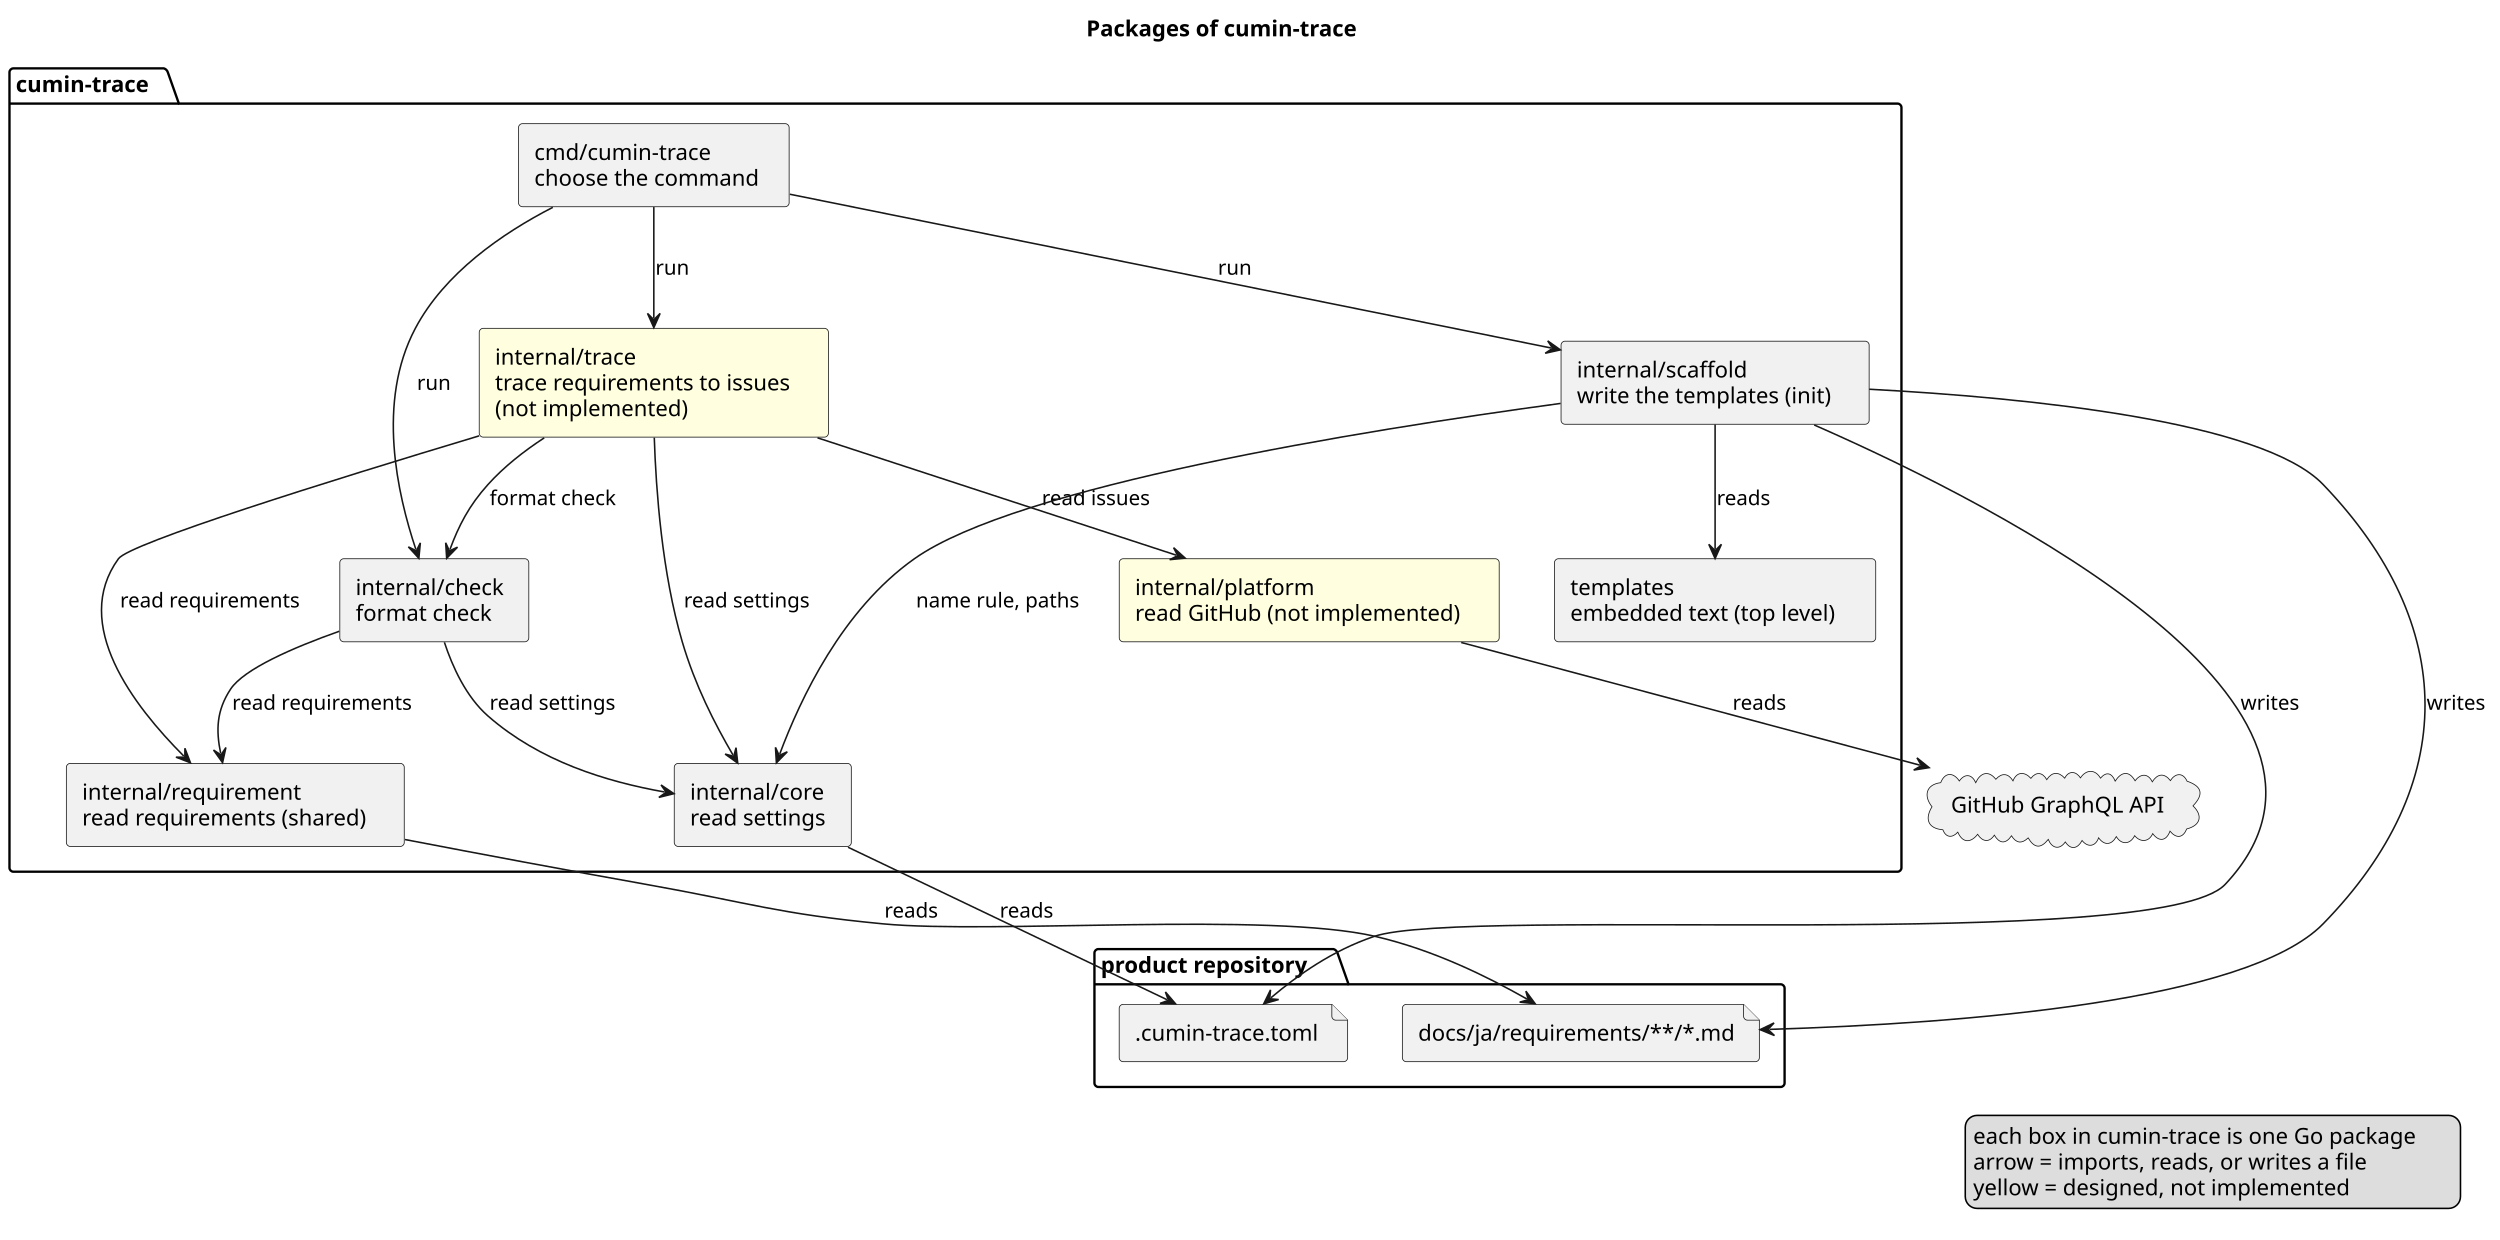
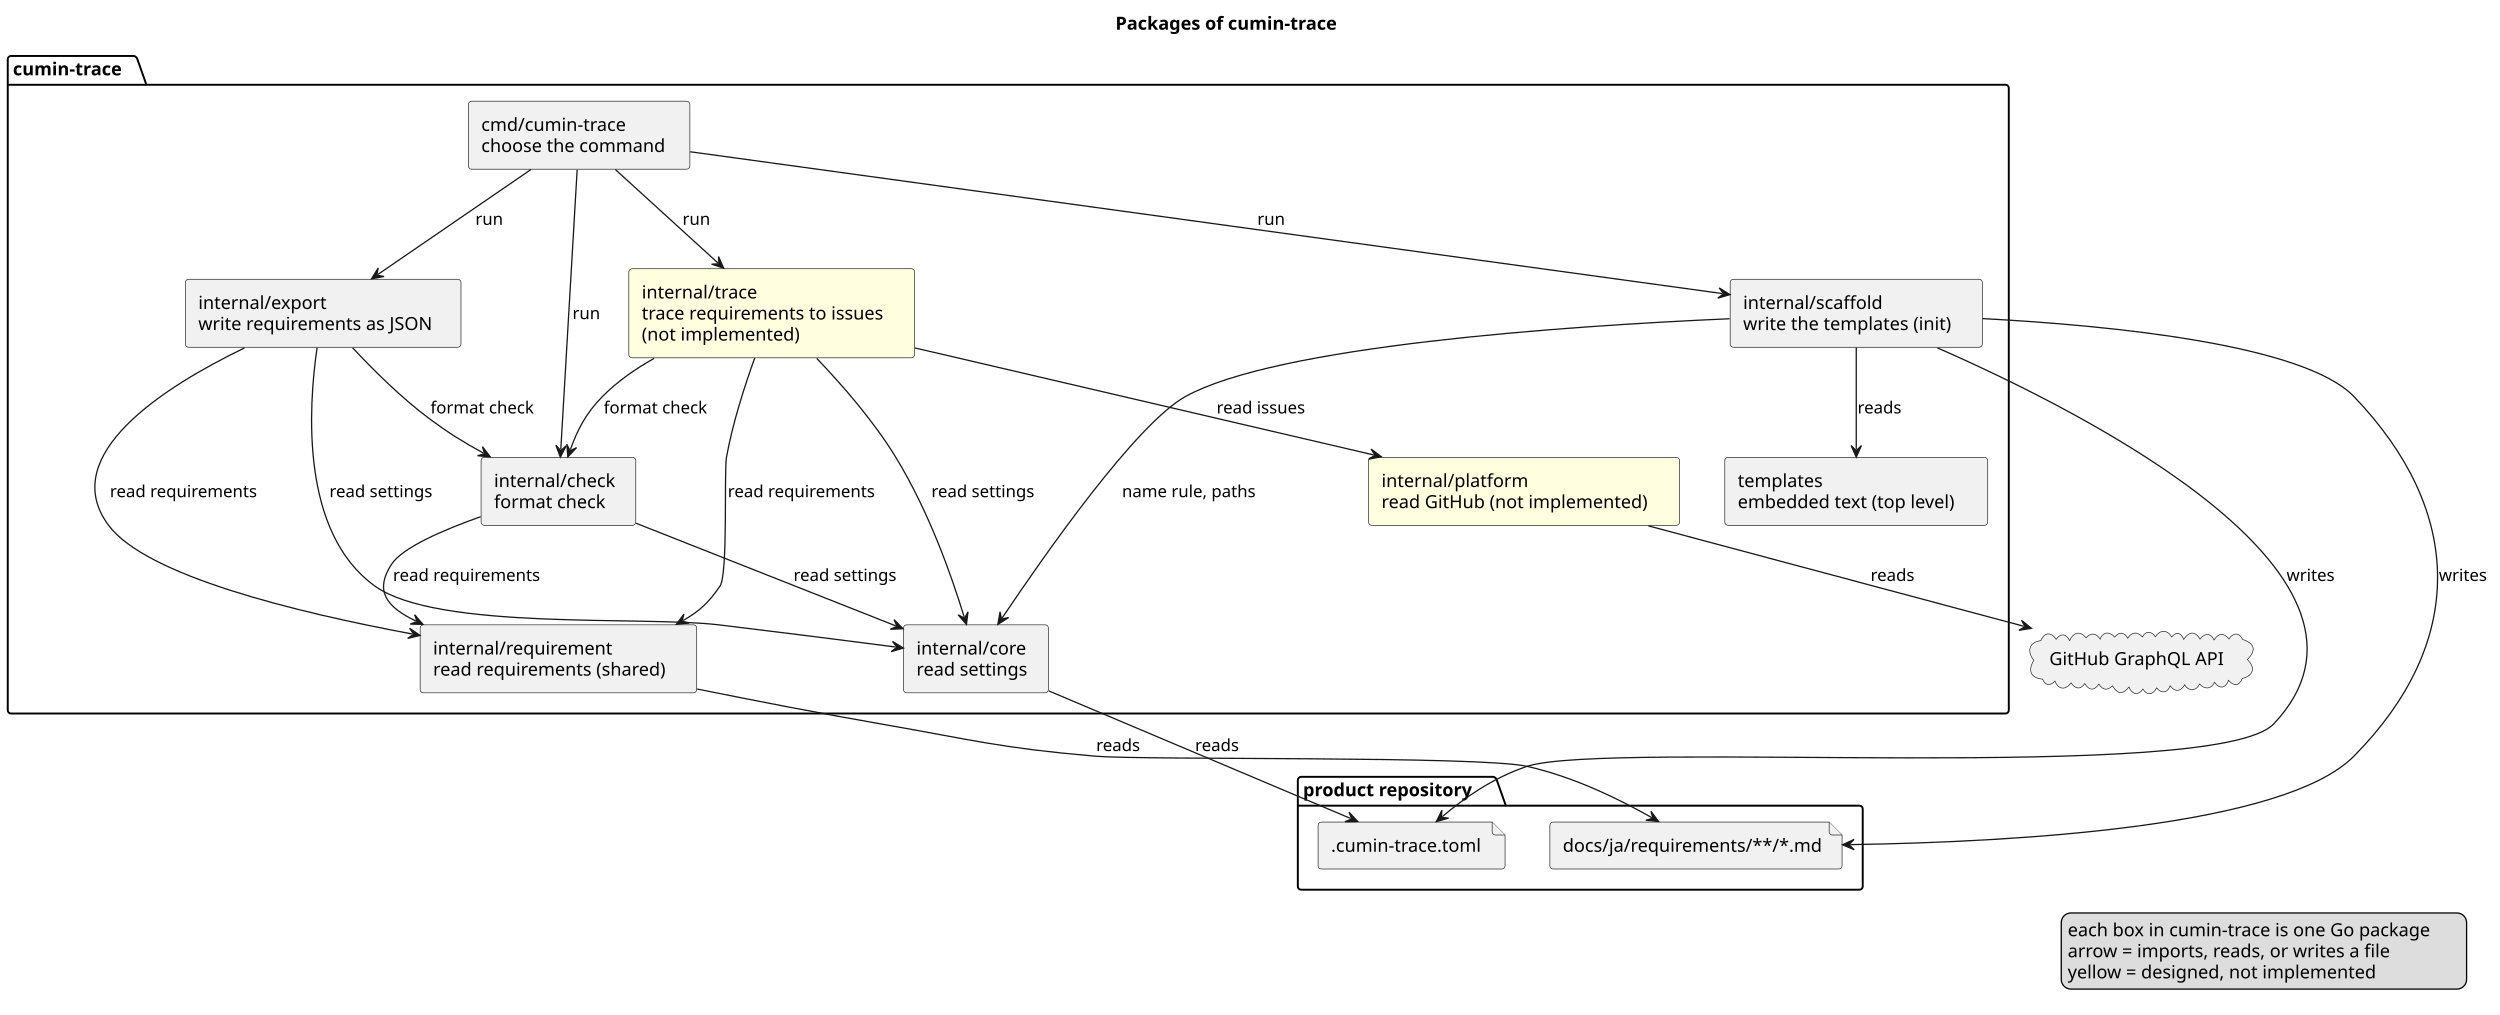
- <svg xmlns="http://www.w3.org/2000/svg" contentStyleType="text/css" data-diagram-type="DESCRIPTION" height="785px" preserveAspectRatio="none" style="width:1583px;height:785px;background:#FFFFFF;" version="1.1" viewBox="0 0 1583 785" width="1583px" zoomAndPan="magnify">
+ <svg xmlns="http://www.w3.org/2000/svg" contentStyleType="text/css" data-diagram-type="DESCRIPTION" height="785px" preserveAspectRatio="none" style="width:1934px;height:785px;background:#FFFFFF;" version="1.1" viewBox="0 0 1934 785" width="1934px" zoomAndPan="magnify">
  <defs />
  <g>
    <g class="title" data-source-line="1">
-       <text fill="#000000" font-family="sans-serif" font-size="14" font-weight="bold" lengthAdjust="spacing" textLength="194.339" x="687.819" y="22.995">Packages of cumin-trace</text>
+       <text fill="#000000" font-family="sans-serif" font-size="14" font-weight="bold" lengthAdjust="spacing" textLength="194.339" x="862.909" y="22.995">Packages of cumin-trace</text>
    </g>
    <g class="cluster" data-entity="product repository" data-source-line="5" data-uid="ent0002" id="cluster_product repository">
-       <path d="M695.5,600.967 L844.409,600.967 A3.75,3.75 0 0 1 846.909,603.467 L853.909,623.264 L1127.5,623.264 A2.5,2.5 0 0 1 1130,625.764 L1130,685.767 A2.5,2.5 0 0 1 1127.5,688.267 L695.5,688.267 A2.5,2.5 0 0 1 693,685.767 L693,603.467 A2.5,2.5 0 0 1 695.5,600.967" fill="none" style="stroke:#000000;stroke-width:1.5;" />
-       <line style="stroke:#000000;stroke-width:1.5;" x1="693" x2="853.909" y1="623.264" y2="623.264" />
-       <text fill="#000000" font-family="sans-serif" font-size="14" font-weight="bold" lengthAdjust="spacing" textLength="147.909" x="697" y="615.962">product repository</text>
+       <path d="M1006.5,600.967 L1155.409,600.967 A3.75,3.75 0 0 1 1157.909,603.467 L1164.909,623.264 L1438.5,623.264 A2.5,2.5 0 0 1 1441,625.764 L1441,685.767 A2.5,2.5 0 0 1 1438.5,688.267 L1006.5,688.267 A2.5,2.5 0 0 1 1004,685.767 L1004,603.467 A2.5,2.5 0 0 1 1006.5,600.967" fill="none" style="stroke:#000000;stroke-width:1.5;" />
+       <line style="stroke:#000000;stroke-width:1.5;" x1="1004" x2="1164.909" y1="623.264" y2="623.264" />
+       <text fill="#000000" font-family="sans-serif" font-size="14" font-weight="bold" lengthAdjust="spacing" textLength="147.909" x="1008" y="615.962">product repository</text>
    </g>
    <g class="cluster" data-entity="cumin-trace" data-source-line="10" data-uid="ent0005" id="cluster_cumin-trace">
-       <path d="M8.5,43.297 L103.768,43.297 A3.75,3.75 0 0 1 106.268,45.797 L113.268,65.594 L1201.5,65.594 A2.5,2.5 0 0 1 1204,68.094 L1204,549.467 A2.5,2.5 0 0 1 1201.5,551.967 L8.5,551.967 A2.5,2.5 0 0 1 6,549.467 L6,45.797 A2.5,2.5 0 0 1 8.5,43.297" fill="none" style="stroke:#000000;stroke-width:1.5;" />
+       <path d="M8.5,43.297 L103.768,43.297 A3.75,3.75 0 0 1 106.268,45.797 L113.268,65.594 L1551.5,65.594 A2.5,2.5 0 0 1 1554,68.094 L1554,549.467 A2.5,2.5 0 0 1 1551.5,551.967 L8.5,551.967 A2.5,2.5 0 0 1 6,549.467 L6,45.797 A2.5,2.5 0 0 1 8.5,43.297" fill="none" style="stroke:#000000;stroke-width:1.5;" />
      <line style="stroke:#000000;stroke-width:1.5;" x1="6" x2="113.268" y1="65.594" y2="65.594" />
      <text fill="#000000" font-family="sans-serif" font-size="14" font-weight="bold" lengthAdjust="spacing" textLength="94.268" x="10" y="58.292">cumin-trace</text>
    </g>
    <g class="entity" data-entity="toml" data-source-line="6" data-uid="ent0003" id="entity_toml">
-       <path d="M708.68,638.467 L708.68,669.764 A2.5,2.5 0 0 0 711.18,672.264 L850.82,672.264 A2.5,2.5 0 0 0 853.32,669.764 L853.32,645.967 L843.32,635.967 L711.18,635.967 A2.5,2.5 0 0 0 708.68,638.467" fill="#F1F1F1" style="stroke:#181818;stroke-width:0.5;" />
-       <path d="M843.32,635.967 L843.32,643.467 A2.5,2.5 0 0 0 845.82,645.967 L853.32,645.967" fill="#F1F1F1" style="stroke:#181818;stroke-width:0.5;" />
-       <text fill="#000000" font-family="sans-serif" font-size="14" lengthAdjust="spacing" textLength="124.64" x="718.68" y="658.962">.cumin-trace.toml</text>
+       <path d="M1019.68,638.467 L1019.68,669.764 A2.5,2.5 0 0 0 1022.18,672.264 L1161.82,672.264 A2.5,2.5 0 0 0 1164.32,669.764 L1164.32,645.967 L1154.32,635.967 L1022.18,635.967 A2.5,2.5 0 0 0 1019.68,638.467" fill="#F1F1F1" style="stroke:#181818;stroke-width:0.5;" />
+       <path d="M1154.32,635.967 L1154.32,643.467 A2.5,2.5 0 0 0 1156.82,645.967 L1164.32,645.967" fill="#F1F1F1" style="stroke:#181818;stroke-width:0.5;" />
+       <text fill="#000000" font-family="sans-serif" font-size="14" lengthAdjust="spacing" textLength="124.64" x="1029.68" y="658.962">.cumin-trace.toml</text>
    </g>
    <g class="entity" data-entity="docs" data-source-line="7" data-uid="ent0004" id="entity_docs">
-       <path d="M887.98,638.467 L887.98,669.764 A2.5,2.5 0 0 0 890.48,672.264 L1111.529,672.264 A2.5,2.5 0 0 0 1114.029,669.764 L1114.029,645.967 L1104.029,635.967 L890.48,635.967 A2.5,2.5 0 0 0 887.98,638.467" fill="#F1F1F1" style="stroke:#181818;stroke-width:0.5;" />
-       <path d="M1104.029,635.967 L1104.029,643.467 A2.5,2.5 0 0 0 1106.529,645.967 L1114.029,645.967" fill="#F1F1F1" style="stroke:#181818;stroke-width:0.5;" />
-       <text fill="#000000" font-family="sans-serif" font-size="14" lengthAdjust="spacing" textLength="206.049" x="897.98" y="658.962">docs/ja/requirements/**/*.md</text>
+       <path d="M1198.98,638.467 L1198.98,669.764 A2.5,2.5 0 0 0 1201.48,672.264 L1422.529,672.264 A2.5,2.5 0 0 0 1425.029,669.764 L1425.029,645.967 L1415.029,635.967 L1201.48,635.967 A2.5,2.5 0 0 0 1198.98,638.467" fill="#F1F1F1" style="stroke:#181818;stroke-width:0.5;" />
+       <path d="M1415.029,635.967 L1415.029,643.467 A2.5,2.5 0 0 0 1417.529,645.967 L1425.029,645.967" fill="#F1F1F1" style="stroke:#181818;stroke-width:0.5;" />
+       <text fill="#000000" font-family="sans-serif" font-size="14" lengthAdjust="spacing" textLength="206.049" x="1208.98" y="658.962">docs/ja/requirements/**/*.md</text>
    </g>
    <g class="entity" data-entity="cmd" data-source-line="11" data-uid="ent0006" id="entity_cmd">
-       <rect fill="#F1F1F1" height="52.594" rx="2.5" ry="2.5" style="stroke:#181818;stroke-width:0.5;" width="171.361" x="328.32" y="78.297" />
-       <text fill="#000000" font-family="sans-serif" font-size="14" lengthAdjust="spacing" textLength="119.096" x="338.32" y="101.292">cmd/cumin-trace</text>
-       <text fill="#000000" font-family="sans-serif" font-size="14" lengthAdjust="spacing" textLength="151.361" x="338.32" y="117.589">choose the command</text>
+       <rect fill="#F1F1F1" height="52.594" rx="2.5" ry="2.5" style="stroke:#181818;stroke-width:0.5;" width="171.361" x="362.32" y="78.297" />
+       <text fill="#000000" font-family="sans-serif" font-size="14" lengthAdjust="spacing" textLength="119.096" x="372.32" y="101.292">cmd/cumin-trace</text>
+       <text fill="#000000" font-family="sans-serif" font-size="14" lengthAdjust="spacing" textLength="151.361" x="372.32" y="117.589">choose the command</text>
    </g>
    <g class="entity" data-entity="check" data-source-line="12" data-uid="ent0007" id="entity_check">
-       <rect fill="#F1F1F1" height="52.594" rx="2.5" ry="2.5" style="stroke:#181818;stroke-width:0.5;" width="119.668" x="215.17" y="353.787" />
-       <text fill="#000000" font-family="sans-serif" font-size="14" lengthAdjust="spacing" textLength="99.668" x="225.17" y="376.782">internal/check</text>
-       <text fill="#000000" font-family="sans-serif" font-size="14" lengthAdjust="spacing" textLength="92.394" x="225.17" y="393.079">format check</text>
+       <rect fill="#F1F1F1" height="52.594" rx="2.5" ry="2.5" style="stroke:#181818;stroke-width:0.5;" width="119.668" x="372.17" y="353.787" />
+       <text fill="#000000" font-family="sans-serif" font-size="14" lengthAdjust="spacing" textLength="99.668" x="382.17" y="376.782">internal/check</text>
+       <text fill="#000000" font-family="sans-serif" font-size="14" lengthAdjust="spacing" textLength="92.394" x="382.17" y="393.079">format check</text>
    </g>
    <g class="entity" data-entity="requirement" data-source-line="13" data-uid="ent0008" id="entity_requirement">
-       <rect fill="#F1F1F1" height="52.594" rx="2.5" ry="2.5" style="stroke:#181818;stroke-width:0.5;" width="213.956" x="42.02" y="483.377" />
-       <text fill="#000000" font-family="sans-serif" font-size="14" lengthAdjust="spacing" textLength="145.681" x="52.02" y="506.372">internal/requirement</text>
-       <text fill="#000000" font-family="sans-serif" font-size="14" lengthAdjust="spacing" textLength="193.956" x="52.02" y="522.669">read requirements (shared)</text>
+       <rect fill="#F1F1F1" height="52.594" rx="2.5" ry="2.5" style="stroke:#181818;stroke-width:0.5;" width="213.956" x="325.02" y="483.377" />
+       <text fill="#000000" font-family="sans-serif" font-size="14" lengthAdjust="spacing" textLength="145.681" x="335.02" y="506.372">internal/requirement</text>
+       <text fill="#000000" font-family="sans-serif" font-size="14" lengthAdjust="spacing" textLength="193.956" x="335.02" y="522.669">read requirements (shared)</text>
    </g>
    <g class="entity" data-entity="core" data-source-line="14" data-uid="ent0009" id="entity_core">
-       <rect fill="#F1F1F1" height="52.594" rx="2.5" ry="2.5" style="stroke:#181818;stroke-width:0.5;" width="112.114" x="426.94" y="483.377" />
-       <text fill="#000000" font-family="sans-serif" font-size="14" lengthAdjust="spacing" textLength="89.311" x="436.94" y="506.372">internal/core</text>
-       <text fill="#000000" font-family="sans-serif" font-size="14" lengthAdjust="spacing" textLength="92.114" x="436.94" y="522.669">read settings</text>
+       <rect fill="#F1F1F1" height="52.594" rx="2.5" ry="2.5" style="stroke:#181818;stroke-width:0.5;" width="112.114" x="698.94" y="483.377" />
+       <text fill="#000000" font-family="sans-serif" font-size="14" lengthAdjust="spacing" textLength="89.311" x="708.94" y="506.372">internal/core</text>
+       <text fill="#000000" font-family="sans-serif" font-size="14" lengthAdjust="spacing" textLength="92.114" x="708.94" y="522.669">read settings</text>
    </g>
-     <g class="entity" data-entity="scaffold" data-source-line="15" data-uid="ent0010" id="entity_scaffold">
-       <rect fill="#F1F1F1" height="52.594" rx="2.5" ry="2.5" style="stroke:#181818;stroke-width:0.5;" width="195.082" x="988.46" y="216.037" />
-       <text fill="#000000" font-family="sans-serif" font-size="14" lengthAdjust="spacing" textLength="113.449" x="998.46" y="239.032">internal/scaffold</text>
-       <text fill="#000000" font-family="sans-serif" font-size="14" lengthAdjust="spacing" textLength="175.082" x="998.46" y="255.329">write the templates (init)</text>
+     <g class="entity" data-entity="export" data-source-line="15" data-uid="ent0010" id="entity_export">
+       <rect fill="#F1F1F1" height="52.594" rx="2.5" ry="2.5" style="stroke:#181818;stroke-width:0.5;" width="213.225" x="143.39" y="216.037" />
+       <text fill="#000000" font-family="sans-serif" font-size="14" lengthAdjust="spacing" textLength="104.275" x="153.39" y="239.032">internal/export</text>
+       <text fill="#000000" font-family="sans-serif" font-size="14" lengthAdjust="spacing" textLength="193.225" x="153.39" y="255.329">write requirements as JSON</text>
    </g>
-     <g class="entity" data-entity="templates" data-source-line="16" data-uid="ent0011" id="entity_templates">
-       <rect fill="#F1F1F1" height="52.594" rx="2.5" ry="2.5" style="stroke:#181818;stroke-width:0.5;" width="203.408" x="984.3" y="353.787" />
-       <text fill="#000000" font-family="sans-serif" font-size="14" lengthAdjust="spacing" textLength="70.492" x="994.3" y="376.782">templates</text>
-       <text fill="#000000" font-family="sans-serif" font-size="14" lengthAdjust="spacing" textLength="183.408" x="994.3" y="393.079">embedded text (top level)</text>
+     <g class="entity" data-entity="scaffold" data-source-line="16" data-uid="ent0011" id="entity_scaffold">
+       <rect fill="#F1F1F1" height="52.594" rx="2.5" ry="2.5" style="stroke:#181818;stroke-width:0.5;" width="195.082" x="1338.46" y="216.037" />
+       <text fill="#000000" font-family="sans-serif" font-size="14" lengthAdjust="spacing" textLength="113.449" x="1348.46" y="239.032">internal/scaffold</text>
+       <text fill="#000000" font-family="sans-serif" font-size="14" lengthAdjust="spacing" textLength="175.082" x="1348.46" y="255.329">write the templates (init)</text>
    </g>
-     <g class="entity" data-entity="trace" data-source-line="17" data-uid="ent0012" id="entity_trace">
-       <rect fill="#FFFFE0" height="68.891" rx="2.5" ry="2.5" style="stroke:#181818;stroke-width:0.5;" width="221.093" x="303.45" y="207.897" />
-       <text fill="#000000" font-family="sans-serif" font-size="14" lengthAdjust="spacing" textLength="94.814" x="313.45" y="230.892">internal/trace</text>
-       <text fill="#000000" font-family="sans-serif" font-size="14" lengthAdjust="spacing" textLength="201.093" x="313.45" y="247.189">trace requirements to issues</text>
-       <text fill="#000000" font-family="sans-serif" font-size="14" lengthAdjust="spacing" textLength="131.332" x="313.45" y="263.486">(not implemented)</text>
+     <g class="entity" data-entity="templates" data-source-line="17" data-uid="ent0012" id="entity_templates">
+       <rect fill="#F1F1F1" height="52.594" rx="2.5" ry="2.5" style="stroke:#181818;stroke-width:0.5;" width="203.408" x="1334.3" y="353.787" />
+       <text fill="#000000" font-family="sans-serif" font-size="14" lengthAdjust="spacing" textLength="70.492" x="1344.3" y="376.782">templates</text>
+       <text fill="#000000" font-family="sans-serif" font-size="14" lengthAdjust="spacing" textLength="183.408" x="1344.3" y="393.079">embedded text (top level)</text>
    </g>
-     <g class="entity" data-entity="platform" data-source-line="18" data-uid="ent0013" id="entity_platform">
-       <rect fill="#FFFFE0" height="52.594" rx="2.5" ry="2.5" style="stroke:#181818;stroke-width:0.5;" width="240.582" x="708.71" y="353.787" />
-       <text fill="#000000" font-family="sans-serif" font-size="14" lengthAdjust="spacing" textLength="118.412" x="718.71" y="376.782">internal/platform</text>
-       <text fill="#000000" font-family="sans-serif" font-size="14" lengthAdjust="spacing" textLength="220.582" x="718.71" y="393.079">read GitHub (not implemented)</text>
+     <g class="entity" data-entity="trace" data-source-line="18" data-uid="ent0013" id="entity_trace">
+       <rect fill="#FFFFE0" height="68.891" rx="2.5" ry="2.5" style="stroke:#181818;stroke-width:0.5;" width="221.093" x="486.45" y="207.897" />
+       <text fill="#000000" font-family="sans-serif" font-size="14" lengthAdjust="spacing" textLength="94.814" x="496.45" y="230.892">internal/trace</text>
+       <text fill="#000000" font-family="sans-serif" font-size="14" lengthAdjust="spacing" textLength="201.093" x="496.45" y="247.189">trace requirements to issues</text>
+       <text fill="#000000" font-family="sans-serif" font-size="14" lengthAdjust="spacing" textLength="131.332" x="496.45" y="263.486">(not implemented)</text>
    </g>
-     <g class="entity" data-entity="api" data-source-line="21" data-uid="ent0014" id="entity_api">
-       <path d="M1228.858,495.586 C1231.487,488.817 1236.884,488.907 1240.638,494.515 C1244.176,489.623 1248.532,490.115 1251.034,495.557 C1253.822,489.487 1258.939,487.357 1263.759,493.428 C1267.585,489.159 1271.64,489.605 1274.631,494.427 C1277.045,488.368 1282.092,488.565 1285.956,492.837 C1289.403,488.411 1293.317,488.983 1296.017,493.662 C1299.209,488.731 1303.434,488.408 1307.385,492.73 C1309.977,487.673 1314.59,488.318 1317.352,492.547 C1320.931,487.19 1326.59,486.851 1330.025,492.709 C1333.929,488.222 1337.326,489.589 1339.322,494.581 C1343.149,488.814 1347.887,487.564 1351.927,494.367 C1355.324,489.875 1360.043,489.362 1362.82,495.031 C1366.087,489.883 1370.351,489.244 1374.297,494.265 C1377.328,489.53 1382.224,488.875 1384.863,494.658 C1394.479,497.942 1395.544,503.023 1388.611,510.277 C1395.103,516.526 1393.287,522.726 1384.656,524.879 C1382.16,530.885 1377.966,530.986 1374.036,526.304 C1371.704,532.642 1367.079,533.222 1363.091,527.852 C1360.644,533.357 1355.223,533.464 1351.657,529.156 C1348.909,534.7 1343.381,535.197 1340.064,529.756 C1337.038,535.137 1332.561,535.614 1328.832,530.508 C1326.925,536.092 1321.947,536.828 1318.379,532.209 C1315.657,537.3 1311.374,538.567 1307.75,533.12 C1303.914,538.581 1299.169,536.978 1296.954,531.518 C1292.154,537.604 1288.092,537.072 1284.228,530.572 C1280.162,534.469 1276.655,533.965 1273.684,529.234 C1269.952,534.638 1266.124,534.272 1262.796,528.828 C1259.451,533.945 1255.081,532.824 1252.224,528.292 C1247.849,533.913 1242.689,533.886 1239.684,526.927 C1236.264,530.718 1232.194,530.568 1230.205,525.412 C1220.613,524.616 1218.679,518.351 1223.359,510.847 C1218.055,504.253 1219.231,496.799 1228.858,495.586" fill="#F1F1F1" style="stroke:#181818;stroke-width:0.5;" />
-       <text fill="#000000" font-family="sans-serif" font-size="14" lengthAdjust="spacing" textLength="141.326" x="1235.34" y="514.522">GitHub GraphQL API</text>
+     <g class="entity" data-entity="platform" data-source-line="19" data-uid="ent0014" id="entity_platform">
+       <rect fill="#FFFFE0" height="52.594" rx="2.5" ry="2.5" style="stroke:#181818;stroke-width:0.5;" width="240.582" x="1058.71" y="353.787" />
+       <text fill="#000000" font-family="sans-serif" font-size="14" lengthAdjust="spacing" textLength="118.412" x="1068.71" y="376.782">internal/platform</text>
+       <text fill="#000000" font-family="sans-serif" font-size="14" lengthAdjust="spacing" textLength="220.582" x="1068.71" y="393.079">read GitHub (not implemented)</text>
    </g>
-     <g class="link" data-entity-1="cmd" data-entity-2="check" data-source-line="23" data-uid="lnk15" id="link_cmd_check">
-       <path d="M350.03,131.277 C317.69,147.917 281.47,173.067 263,207.897 C238.29,254.477 251.587,312.787 263.317,347.857" fill="none" id="cmd-to-check" style="stroke:#181818;stroke-width:1;" />
-       <polygon fill="#181818" points="265.22,353.547,266.159,343.743,263.634,348.805,258.572,346.281,265.22,353.547" style="stroke:#181818;stroke-width:1;" />
-       <text fill="#000000" font-family="sans-serif" font-size="13" lengthAdjust="spacing" textLength="21.823" x="264" y="246.904">run</text>
+     <g class="entity" data-entity="api" data-source-line="22" data-uid="ent0015" id="entity_api">
+       <path d="M1578.858,495.586 C1581.487,488.817 1586.884,488.907 1590.638,494.515 C1594.176,489.623 1598.532,490.115 1601.034,495.557 C1603.822,489.487 1608.939,487.357 1613.759,493.428 C1617.585,489.159 1621.64,489.605 1624.631,494.427 C1627.045,488.368 1632.092,488.565 1635.956,492.837 C1639.403,488.411 1643.317,488.983 1646.017,493.662 C1649.209,488.731 1653.434,488.408 1657.385,492.73 C1659.977,487.673 1664.59,488.318 1667.352,492.547 C1670.931,487.19 1676.59,486.851 1680.025,492.709 C1683.929,488.222 1687.326,489.589 1689.322,494.581 C1693.149,488.814 1697.887,487.564 1701.927,494.367 C1705.324,489.875 1710.043,489.362 1712.82,495.031 C1716.087,489.883 1720.351,489.244 1724.297,494.265 C1727.328,489.53 1732.224,488.875 1734.863,494.658 C1744.479,497.942 1745.544,503.023 1738.611,510.277 C1745.103,516.526 1743.287,522.726 1734.656,524.879 C1732.16,530.885 1727.966,530.986 1724.036,526.304 C1721.704,532.642 1717.079,533.222 1713.091,527.852 C1710.644,533.357 1705.223,533.464 1701.657,529.156 C1698.909,534.7 1693.381,535.197 1690.064,529.756 C1687.038,535.137 1682.561,535.614 1678.832,530.508 C1676.925,536.092 1671.947,536.828 1668.379,532.209 C1665.657,537.3 1661.374,538.567 1657.75,533.12 C1653.914,538.581 1649.169,536.978 1646.954,531.518 C1642.154,537.604 1638.092,537.072 1634.228,530.572 C1630.162,534.469 1626.655,533.965 1623.684,529.234 C1619.952,534.638 1616.124,534.272 1612.796,528.828 C1609.451,533.945 1605.081,532.824 1602.224,528.292 C1597.849,533.913 1592.689,533.886 1589.684,526.927 C1586.264,530.718 1582.194,530.568 1580.205,525.412 C1570.613,524.616 1568.679,518.351 1573.359,510.847 C1568.055,504.253 1569.231,496.799 1578.858,495.586" fill="#F1F1F1" style="stroke:#181818;stroke-width:0.5;" />
+       <text fill="#000000" font-family="sans-serif" font-size="14" lengthAdjust="spacing" textLength="141.326" x="1585.34" y="514.522">GitHub GraphQL API</text>
    </g>
-     <g class="link" data-entity-1="cmd" data-entity-2="scaffold" data-source-line="24" data-uid="lnk16" id="link_cmd_scaffold">
-       <path d="M500.13,122.997 C625.24,148.267 850.719,193.809 982.159,220.359" fill="none" id="cmd-to-scaffold" style="stroke:#181818;stroke-width:1;" />
-       <polygon fill="#181818" points="988.04,221.547,980.01,215.844,983.139,220.557,978.426,223.686,988.04,221.547" style="stroke:#181818;stroke-width:1;" />
-       <text fill="#000000" font-family="sans-serif" font-size="13" lengthAdjust="spacing" textLength="21.823" x="771.15" y="173.964">run</text>
+     <g class="link" data-entity-1="cmd" data-entity-2="check" data-source-line="24" data-uid="lnk16" id="link_cmd_check">
+       <path d="M446.49,131.327 C443.44,183.577 436.88,295.597 433.84,347.627" fill="none" id="cmd-to-check" style="stroke:#181818;stroke-width:1;" />
+       <polygon fill="#181818" points="433.49,353.617,438.008,344.865,433.782,348.625,430.022,344.399,433.49,353.617" style="stroke:#181818;stroke-width:1;" />
+       <text fill="#000000" font-family="sans-serif" font-size="13" lengthAdjust="spacing" textLength="21.823" x="442.85" y="246.904">run</text>
    </g>
-     <g class="link" data-entity-1="cmd" data-entity-2="trace" data-source-line="25" data-uid="lnk17" id="link_cmd_trace">
-       <path d="M414,131.127 C414,152.707 414,177.797 414,201.457" fill="none" id="cmd-to-trace" style="stroke:#181818;stroke-width:1;" />
-       <polygon fill="#181818" points="414,207.457,418,198.457,414,202.457,410,198.457,414,207.457" style="stroke:#181818;stroke-width:1;" />
-       <text fill="#000000" font-family="sans-serif" font-size="13" lengthAdjust="spacing" textLength="21.823" x="415" y="173.964">run</text>
+     <g class="link" data-entity-1="cmd" data-entity-2="export" data-source-line="25" data-uid="lnk17" id="link_cmd_export">
+       <path d="M410.76,131.127 C375.47,155.317 327.699,188.064 292.359,212.294" fill="none" id="cmd-to-export" style="stroke:#181818;stroke-width:1;" />
+       <polygon fill="#181818" points="287.41,215.687,297.095,213.897,291.534,212.859,292.571,207.298,287.41,215.687" style="stroke:#181818;stroke-width:1;" />
+       <text fill="#000000" font-family="sans-serif" font-size="13" lengthAdjust="spacing" textLength="21.823" x="367.73" y="173.964">run</text>
    </g>
-     <g class="link" data-entity-1="trace" data-entity-2="check" data-source-line="26" data-uid="lnk18" id="link_trace_check">
-       <path d="M344.61,277.247 C331.71,285.667 319.12,295.547 309,306.787 C296.93,320.177 290.433,332.98 284.913,347.89" fill="none" id="trace-to-check" style="stroke:#181818;stroke-width:1;" />
-       <polygon fill="#181818" points="282.83,353.517,289.706,346.466,284.566,348.828,282.204,343.688,282.83,353.517" style="stroke:#181818;stroke-width:1;" />
-       <text fill="#000000" font-family="sans-serif" font-size="13" lengthAdjust="spacing" textLength="85.795" x="310" y="319.854">format check</text>
+     <g class="link" data-entity-1="cmd" data-entity-2="scaffold" data-source-line="26" data-uid="lnk18" id="link_cmd_scaffold">
+       <path d="M533.95,117.407 C717.17,142.577 1139.196,200.56 1332.376,227.1" fill="none" id="cmd-to-scaffold" style="stroke:#181818;stroke-width:1;" />
+       <polygon fill="#181818" points="1338.32,227.917,1329.948,222.729,1333.367,227.236,1328.859,230.655,1338.32,227.917" style="stroke:#181818;stroke-width:1;" />
+       <text fill="#000000" font-family="sans-serif" font-size="13" lengthAdjust="spacing" textLength="21.823" x="972.62" y="173.964">run</text>
    </g>
-     <g class="link" data-entity-1="trace" data-entity-2="requirement" data-source-line="27" data-uid="lnk19" id="link_trace_requirement">
-       <path d="M303.4,275.977 C207.22,304.887 82.11,343.987 75,353.787 C44.89,395.267 84.404,446.678 116.364,478.738" fill="none" id="trace-to-requirement" style="stroke:#181818;stroke-width:1;" />
-       <polygon fill="#181818" points="120.6,482.987,117.079,473.789,117.07,479.446,111.413,479.437,120.6,482.987" style="stroke:#181818;stroke-width:1;" />
-       <text fill="#000000" font-family="sans-serif" font-size="13" lengthAdjust="spacing" textLength="121.253" x="76" y="384.644">read requirements</text>
+     <g class="link" data-entity-1="cmd" data-entity-2="trace" data-source-line="27" data-uid="lnk19" id="link_cmd_trace">
+       <path d="M476.03,131.127 C499.71,152.707 529.405,179.756 555.375,203.416" fill="none" id="cmd-to-trace" style="stroke:#181818;stroke-width:1;" />
+       <polygon fill="#181818" points="559.81,207.457,555.851,198.439,556.114,204.089,550.463,204.353,559.81,207.457" style="stroke:#181818;stroke-width:1;" />
+       <text fill="#000000" font-family="sans-serif" font-size="13" lengthAdjust="spacing" textLength="21.823" x="527.97" y="173.964">run</text>
    </g>
-     <g class="link" data-entity-1="trace" data-entity-2="core" data-source-line="28" data-uid="lnk20" id="link_trace_core">
-       <path d="M414.29,277.117 C415.37,310.567 419.22,362.937 432,406.377 C440.12,433.977 452.387,457.954 464.107,478.044" fill="none" id="trace-to-core" style="stroke:#181818;stroke-width:1;" />
-       <polygon fill="#181818" points="467.13,483.227,466.05,473.437,464.611,478.908,459.14,477.469,467.13,483.227" style="stroke:#181818;stroke-width:1;" />
-       <text fill="#000000" font-family="sans-serif" font-size="13" lengthAdjust="spacing" textLength="85.535" x="433" y="384.644">read settings</text>
+     <g class="link" data-entity-1="export" data-entity-2="check" data-source-line="28" data-uid="lnk20" id="link_export_check">
+       <path d="M272.83,269.107 C288.47,285.887 310.25,307.577 332,323.787 C346.55,334.627 358.212,341.915 373.952,350.495" fill="none" id="export-to-check" style="stroke:#181818;stroke-width:1;" />
+       <polygon fill="#181818" points="379.22,353.367,373.232,345.547,374.83,350.974,369.403,352.571,379.22,353.367" style="stroke:#181818;stroke-width:1;" />
+       <text fill="#000000" font-family="sans-serif" font-size="13" lengthAdjust="spacing" textLength="85.795" x="333" y="319.854">format check</text>
    </g>
-     <g class="link" data-entity-1="trace" data-entity-2="platform" data-source-line="29" data-uid="lnk21" id="link_trace_platform">
-       <path d="M517.65,277.237 C589.8,300.837 678.797,329.952 744.737,351.522" fill="none" id="trace-to-platform" style="stroke:#181818;stroke-width:1;" />
-       <polygon fill="#181818" points="750.44,353.387,743.13,346.787,745.688,351.832,740.642,354.39,750.44,353.387" style="stroke:#181818;stroke-width:1;" />
-       <text fill="#000000" font-family="sans-serif" font-size="13" lengthAdjust="spacing" textLength="73.861" x="659.67" y="319.854">read issues</text>
+     <g class="link" data-entity-1="export" data-entity-2="requirement" data-source-line="29" data-uid="lnk21" id="link_export_requirement">
+       <path d="M189.15,269.137 C126.63,299.367 43.72,352.267 84,406.377 C113.05,445.397 227.892,473.476 319.062,490.486" fill="none" id="export-to-requirement" style="stroke:#181818;stroke-width:1;" />
+       <polygon fill="#181818" points="324.96,491.587,316.846,486.004,320.045,490.67,315.379,493.868,324.96,491.587" style="stroke:#181818;stroke-width:1;" />
+       <text fill="#000000" font-family="sans-serif" font-size="13" lengthAdjust="spacing" textLength="121.253" x="85" y="384.644">read requirements</text>
    </g>
-     <g class="link" data-entity-1="platform" data-entity-2="api" data-source-line="30" data-uid="lnk22" id="link_platform_api">
-       <path d="M925.24,406.827 C1012.05,430.047 1132.704,462.316 1215.694,484.516" fill="none" id="platform-to-api" style="stroke:#181818;stroke-width:1;" />
-       <polygon fill="#181818" points="1221.49,486.067,1213.829,479.877,1216.66,484.775,1211.762,487.605,1221.49,486.067" style="stroke:#181818;stroke-width:1;" />
-       <text fill="#000000" font-family="sans-serif" font-size="13" lengthAdjust="spacing" textLength="36.334" x="1097.06" y="449.444">reads</text>
+     <g class="link" data-entity-1="export" data-entity-2="core" data-source-line="30" data-uid="lnk22" id="link_export_core">
+       <path d="M245.29,269.087 C238.49,315.457 232.41,412.027 290,453.377 C338.32,488.067 496.94,476.297 556,483.377 C604.24,489.167 653.04,495.386 692.89,500.546" fill="none" id="export-to-core" style="stroke:#181818;stroke-width:1;" />
+       <polygon fill="#181818" points="698.84,501.317,690.428,496.194,693.881,500.675,689.401,504.128,698.84,501.317" style="stroke:#181818;stroke-width:1;" />
+       <text fill="#000000" font-family="sans-serif" font-size="13" lengthAdjust="spacing" textLength="85.535" x="254.82" y="384.644">read settings</text>
    </g>
-     <g class="link" data-entity-1="scaffold" data-entity-2="templates" data-source-line="31" data-uid="lnk23" id="link_scaffold_templates">
-       <path d="M1086,268.867 C1086,293.137 1086,323.427 1086,347.657" fill="none" id="scaffold-to-templates" style="stroke:#181818;stroke-width:1;" />
-       <polygon fill="#181818" points="1086,353.657,1090,344.657,1086,348.657,1082,344.657,1086,353.657" style="stroke:#181818;stroke-width:1;" />
-       <text fill="#000000" font-family="sans-serif" font-size="13" lengthAdjust="spacing" textLength="36.334" x="1087" y="319.854">reads</text>
+     <g class="link" data-entity-1="trace" data-entity-2="check" data-source-line="31" data-uid="lnk23" id="link_trace_check">
+       <path d="M505.99,277.267 C491.46,285.417 477.46,295.187 466,306.787 C453.23,319.707 446.623,332.681 441.273,347.791" fill="none" id="trace-to-check" style="stroke:#181818;stroke-width:1;" />
+       <polygon fill="#181818" points="439.27,353.447,446.045,346.298,440.939,348.734,438.503,343.628,439.27,353.447" style="stroke:#181818;stroke-width:1;" />
+       <text fill="#000000" font-family="sans-serif" font-size="13" lengthAdjust="spacing" textLength="85.795" x="467" y="319.854">format check</text>
    </g>
-     <g class="link" data-entity-1="scaffold" data-entity-2="core" data-source-line="32" data-uid="lnk24" id="link_scaffold_core">
-       <path d="M988.2,255.437 C860.02,272.837 643.88,307.937 579,353.787 C533.14,386.197 506.828,442.499 493.718,477.439" fill="none" id="scaffold-to-core" style="stroke:#181818;stroke-width:1;" />
-       <polygon fill="#181818" points="491.61,483.057,498.517,476.036,493.366,478.376,491.027,473.225,491.61,483.057" style="stroke:#181818;stroke-width:1;" />
-       <text fill="#000000" font-family="sans-serif" font-size="13" lengthAdjust="spacing" textLength="110.786" x="580" y="384.644">name rule, paths</text>
+     <g class="link" data-entity-1="trace" data-entity-2="requirement" data-source-line="32" data-uid="lnk24" id="link_trace_requirement">
+       <path d="M583.81,277.097 C576.01,298.677 566.75,327.457 562,353.787 C560.03,364.687 563.28,444.247 557,453.377 C548.46,465.797 541.688,472.495 528.478,479.995" fill="none" id="trace-to-requirement" style="stroke:#181818;stroke-width:1;" />
+       <polygon fill="#181818" points="523.26,482.957,533.062,481.992,527.608,480.488,529.112,475.035,523.26,482.957" style="stroke:#181818;stroke-width:1;" />
+       <text fill="#000000" font-family="sans-serif" font-size="13" lengthAdjust="spacing" textLength="121.253" x="563" y="384.644">read requirements</text>
    </g>
-     <g class="link" data-entity-1="scaffold" data-entity-2="toml" data-source-line="33" data-uid="lnk25" id="link_scaffold_toml">
-       <path d="M1148.75,269.087 C1269.72,322.137 1514.32,448.007 1409,559.967 C1367.89,603.677 926.81,573.657 870,592.967 C843.34,602.037 821.749,617.472 804.769,631.772" fill="none" id="scaffold-to-toml" style="stroke:#181818;stroke-width:1;" />
-       <polygon fill="#181818" points="800.18,635.637,809.641,632.899,804.004,632.416,804.487,626.78,800.18,635.637" style="stroke:#181818;stroke-width:1;" />
-       <text fill="#000000" font-family="sans-serif" font-size="13" lengthAdjust="spacing" textLength="39.457" x="1418.72" y="449.444">writes</text>
+     <g class="link" data-entity-1="trace" data-entity-2="core" data-source-line="33" data-uid="lnk25" id="link_trace_core">
+       <path d="M631.83,277.257 C651.68,297.987 675.92,325.807 693,353.787 C718.89,396.177 736.149,445.551 745.899,477.311" fill="none" id="trace-to-core" style="stroke:#181818;stroke-width:1;" />
+       <polygon fill="#181818" points="747.66,483.047,748.843,473.269,746.193,478.267,741.195,475.617,747.66,483.047" style="stroke:#181818;stroke-width:1;" />
+       <text fill="#000000" font-family="sans-serif" font-size="13" lengthAdjust="spacing" textLength="85.535" x="720.5" y="384.644">read settings</text>
    </g>
-     <g class="link" data-entity-1="scaffold" data-entity-2="docs" data-source-line="34" data-uid="lnk26" id="link_scaffold_docs">
-       <path d="M1183.6,246.457 C1284.44,251.857 1432.41,266.597 1471,306.787 C1556.64,395.957 1557.41,496.547 1471,584.967 C1422.88,634.207 1243.527,648.023 1120.467,651.803" fill="none" id="scaffold-to-docs" style="stroke:#181818;stroke-width:1;" />
-       <polygon fill="#181818" points="1114.47,651.987,1123.589,655.709,1119.468,651.833,1123.343,647.712,1114.47,651.987" style="stroke:#181818;stroke-width:1;" />
-       <text fill="#000000" font-family="sans-serif" font-size="13" lengthAdjust="spacing" textLength="39.457" x="1536.52" y="449.444">writes</text>
+     <g class="link" data-entity-1="trace" data-entity-2="platform" data-source-line="34" data-uid="lnk26" id="link_trace_platform">
+       <path d="M707.84,269.187 C811.4,293.347 959.307,327.834 1062.727,351.964" fill="none" id="trace-to-platform" style="stroke:#181818;stroke-width:1;" />
+       <polygon fill="#181818" points="1068.57,353.327,1060.714,347.387,1063.701,352.191,1058.897,355.177,1068.57,353.327" style="stroke:#181818;stroke-width:1;" />
+       <text fill="#000000" font-family="sans-serif" font-size="13" lengthAdjust="spacing" textLength="73.861" x="941.13" y="319.854">read issues</text>
    </g>
-     <g class="link" data-entity-1="check" data-entity-2="requirement" data-source-line="35" data-uid="lnk27" id="link_check_requirement">
-       <path d="M214.82,399.707 C185.34,410.177 154.38,423.667 146,436.377 C137.08,449.907 136.709,462.278 139.729,477.058" fill="none" id="check-to-requirement" style="stroke:#181818;stroke-width:1;" />
-       <polygon fill="#181818" points="140.93,482.937,143.047,473.318,139.929,478.038,135.209,474.92,140.93,482.937" style="stroke:#181818;stroke-width:1;" />
-       <text fill="#000000" font-family="sans-serif" font-size="13" lengthAdjust="spacing" textLength="121.253" x="147" y="449.444">read requirements</text>
+     <g class="link" data-entity-1="platform" data-entity-2="api" data-source-line="35" data-uid="lnk27" id="link_platform_api">
+       <path d="M1275.24,406.827 C1362.05,430.047 1482.704,462.316 1565.694,484.516" fill="none" id="platform-to-api" style="stroke:#181818;stroke-width:1;" />
+       <polygon fill="#181818" points="1571.49,486.067,1563.829,479.877,1566.66,484.775,1561.762,487.605,1571.49,486.067" style="stroke:#181818;stroke-width:1;" />
+       <text fill="#000000" font-family="sans-serif" font-size="13" lengthAdjust="spacing" textLength="36.334" x="1447.06" y="449.444">reads</text>
    </g>
-     <g class="link" data-entity-1="check" data-entity-2="core" data-source-line="36" data-uid="lnk28" id="link_check_core">
-       <path d="M281.39,406.697 C286.49,422.177 295.12,441.217 309,453.377 C341.78,482.097 383.643,494.862 420.833,501.502" fill="none" id="check-to-core" style="stroke:#181818;stroke-width:1;" />
-       <polygon fill="#181818" points="426.74,502.557,418.583,497.037,421.818,501.678,417.177,504.913,426.74,502.557" style="stroke:#181818;stroke-width:1;" />
-       <text fill="#000000" font-family="sans-serif" font-size="13" lengthAdjust="spacing" textLength="85.535" x="310" y="449.444">read settings</text>
+     <g class="link" data-entity-1="scaffold" data-entity-2="templates" data-source-line="36" data-uid="lnk28" id="link_scaffold_templates">
+       <path d="M1436,268.867 C1436,293.137 1436,323.427 1436,347.657" fill="none" id="scaffold-to-templates" style="stroke:#181818;stroke-width:1;" />
+       <polygon fill="#181818" points="1436,353.657,1440,344.657,1436,348.657,1432,344.657,1436,353.657" style="stroke:#181818;stroke-width:1;" />
+       <text fill="#000000" font-family="sans-serif" font-size="13" lengthAdjust="spacing" textLength="36.334" x="1437" y="319.854">reads</text>
    </g>
-     <g class="link" data-entity-1="core" data-entity-2="toml" data-source-line="37" data-uid="lnk29" id="link_core_toml">
-       <path d="M536.97,536.467 C597.01,565.167 686.987,608.179 738.937,633.01" fill="none" id="core-to-toml" style="stroke:#181818;stroke-width:1;" />
-       <polygon fill="#181818" points="744.35,635.597,737.955,628.107,739.839,633.441,734.505,635.325,744.35,635.597" style="stroke:#181818;stroke-width:1;" />
-       <text fill="#000000" font-family="sans-serif" font-size="13" lengthAdjust="spacing" textLength="36.334" x="633" y="581.034">reads</text>
+     <g class="link" data-entity-1="scaffold" data-entity-2="core" data-source-line="37" data-uid="lnk29" id="link_scaffold_core">
+       <path d="M1338.01,246.577 C1208.11,252.347 987.14,267.727 917,306.787 C878.82,328.047 808.483,428.555 775.293,478.015" fill="none" id="scaffold-to-core" style="stroke:#181818;stroke-width:1;" />
+       <polygon fill="#181818" points="771.95,482.997,780.286,477.752,774.736,478.845,773.644,473.295,771.95,482.997" style="stroke:#181818;stroke-width:1;" />
+       <text fill="#000000" font-family="sans-serif" font-size="13" lengthAdjust="spacing" textLength="110.786" x="867.96" y="384.644">name rule, paths</text>
    </g>
-     <g class="link" data-entity-1="requirement" data-entity-2="docs" data-source-line="38" data-uid="lnk30" id="link_requirement_docs">
-       <path d="M256.42,531.597 C303.24,540.577 358.79,551.027 409,559.967 C475.54,571.817 491.72,578.537 559,584.967 C628.04,591.577 803.46,577.197 871,592.967 C907.69,601.537 941.26,618.079 966.819,632.559" fill="none" id="requirement-to-docs" style="stroke:#181818;stroke-width:1;" />
-       <polygon fill="#181818" points="972.04,635.517,966.181,627.6,967.69,633.052,962.238,634.561,972.04,635.517" style="stroke:#181818;stroke-width:1;" />
-       <text fill="#000000" font-family="sans-serif" font-size="13" lengthAdjust="spacing" textLength="36.334" x="560" y="581.034">reads</text>
+     <g class="link" data-entity-1="scaffold" data-entity-2="toml" data-source-line="38" data-uid="lnk30" id="link_scaffold_toml">
+       <path d="M1498.79,269.127 C1619.83,322.237 1864.55,448.227 1759,559.967 C1714.83,606.737 1241.95,572.387 1181,592.967 C1154.32,601.977 1132.737,617.419 1115.757,631.739" fill="none" id="scaffold-to-toml" style="stroke:#181818;stroke-width:1;" />
+       <polygon fill="#181818" points="1111.17,635.607,1120.629,632.862,1114.992,632.383,1115.471,626.747,1111.17,635.607" style="stroke:#181818;stroke-width:1;" />
+       <text fill="#000000" font-family="sans-serif" font-size="13" lengthAdjust="spacing" textLength="39.457" x="1768.85" y="449.444">writes</text>
    </g>
-     <g class="legend" data-source-line="40">
-       <rect fill="#DDDDDD" height="58.891" rx="7.5" ry="7.5" style="stroke:#000000;stroke-width:1;" width="313.57" x="1244.407" y="706.267" />
-       <text fill="#000000" font-family="sans-serif" font-size="14" lengthAdjust="spacing" textLength="303.57" x="1249.407" y="724.262">each box in cumin-trace is one Go package</text>
-       <text fill="#000000" font-family="sans-serif" font-size="14" lengthAdjust="spacing" textLength="271.25" x="1249.407" y="740.559">arrow = imports, reads, or writes a file</text>
-       <text fill="#000000" font-family="sans-serif" font-size="14" lengthAdjust="spacing" textLength="258.576" x="1249.407" y="756.856">yellow = designed, not implemented</text>
+     <g class="link" data-entity-1="scaffold" data-entity-2="docs" data-source-line="39" data-uid="lnk31" id="link_scaffold_docs">
+       <path d="M1533.6,246.457 C1634.44,251.857 1782.41,266.597 1821,306.787 C1906.64,395.957 1907.9,497.017 1821,584.967 C1767.43,639.197 1564.319,651.291 1431.359,653.411" fill="none" id="scaffold-to-docs" style="stroke:#181818;stroke-width:1;" />
+       <polygon fill="#181818" points="1425.36,653.507,1434.423,657.363,1430.359,653.427,1434.295,649.364,1425.36,653.507" style="stroke:#181818;stroke-width:1;" />
+       <text fill="#000000" font-family="sans-serif" font-size="13" lengthAdjust="spacing" textLength="39.457" x="1886.7" y="449.444">writes</text>
+     </g>
+     <g class="link" data-entity-1="check" data-entity-2="requirement" data-source-line="40" data-uid="lnk32" id="link_check_requirement">
+       <path d="M371.82,399.707 C342.34,410.177 311.38,423.667 303,436.377 C289.57,456.737 298.461,469.372 321.761,480.442" fill="none" id="check-to-requirement" style="stroke:#181818;stroke-width:1;" />
+       <polygon fill="#181818" points="327.18,483.017,320.767,475.542,322.664,480.871,317.334,482.768,327.18,483.017" style="stroke:#181818;stroke-width:1;" />
+       <text fill="#000000" font-family="sans-serif" font-size="13" lengthAdjust="spacing" textLength="121.253" x="304" y="449.444">read requirements</text>
+     </g>
+     <g class="link" data-entity-1="check" data-entity-2="core" data-source-line="41" data-uid="lnk33" id="link_check_core">
+       <path d="M492,404.777 C551.11,428.127 635.15,461.322 692.99,484.182" fill="none" id="check-to-core" style="stroke:#181818;stroke-width:1;" />
+       <polygon fill="#181818" points="698.57,486.387,691.67,479.359,693.92,484.549,688.73,486.799,698.57,486.387" style="stroke:#181818;stroke-width:1;" />
+       <text fill="#000000" font-family="sans-serif" font-size="13" lengthAdjust="spacing" textLength="85.535" x="613.84" y="449.444">read settings</text>
+     </g>
+     <g class="link" data-entity-1="core" data-entity-2="toml" data-source-line="42" data-uid="lnk34" id="link_core_toml">
+       <path d="M811.41,534.517 C878.86,563.027 984.654,607.74 1044.804,633.17" fill="none" id="core-to-toml" style="stroke:#181818;stroke-width:1;" />
+       <polygon fill="#181818" points="1050.33,635.507,1043.598,628.318,1045.725,633.56,1040.483,635.687,1050.33,635.507" style="stroke:#181818;stroke-width:1;" />
+       <text fill="#000000" font-family="sans-serif" font-size="13" lengthAdjust="spacing" textLength="36.334" x="924.5" y="581.034">reads</text>
+     </g>
+     <g class="link" data-entity-1="requirement" data-entity-2="docs" data-source-line="43" data-uid="lnk35" id="link_requirement_docs">
+       <path d="M539.35,533.047 C583.19,541.897 634.44,551.857 681,559.967 C754.5,572.777 772.67,578.507 847,584.967 C884.09,588.197 1145.74,584.537 1182,592.967 C1218.69,601.507 1252.271,618.047 1277.821,632.537" fill="none" id="requirement-to-docs" style="stroke:#181818;stroke-width:1;" />
+       <polygon fill="#181818" points="1283.04,635.497,1277.185,627.578,1278.691,633.03,1273.238,634.537,1283.04,635.497" style="stroke:#181818;stroke-width:1;" />
+       <text fill="#000000" font-family="sans-serif" font-size="13" lengthAdjust="spacing" textLength="36.334" x="848" y="581.034">reads</text>
+     </g>
+     <g class="legend" data-source-line="45">
+       <rect fill="#DDDDDD" height="58.891" rx="7.5" ry="7.5" style="stroke:#000000;stroke-width:1;" width="313.57" x="1594.587" y="706.267" />
+       <text fill="#000000" font-family="sans-serif" font-size="14" lengthAdjust="spacing" textLength="303.57" x="1599.587" y="724.262">each box in cumin-trace is one Go package</text>
+       <text fill="#000000" font-family="sans-serif" font-size="14" lengthAdjust="spacing" textLength="271.25" x="1599.587" y="740.559">arrow = imports, reads, or writes a file</text>
+       <text fill="#000000" font-family="sans-serif" font-size="14" lengthAdjust="spacing" textLength="258.576" x="1599.587" y="756.856">yellow = designed, not implemented</text>
    </g>
  </g>
</svg>
